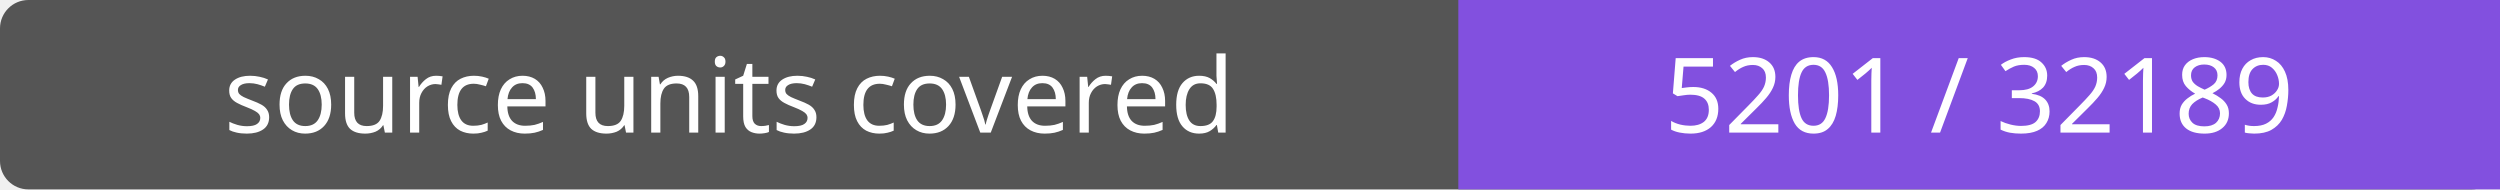
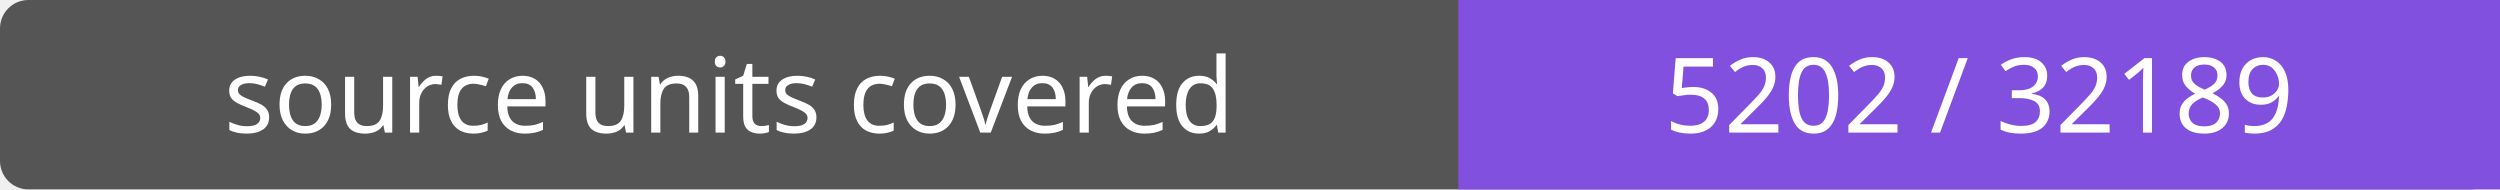
- <svg xmlns="http://www.w3.org/2000/svg" width="264" height="20" role="img" aria-label="source units covered: 5201 / 32189">
+ <svg xmlns="http://www.w3.org/2000/svg" width="264" height="20" role="img" aria-label="source units covered: 5202 / 32189">
  <rect width="264" height="20" rx="3" fill="#555" />
  <path fill="#8250df" d="M154 0h110v20H154z" />
  <g fill="#fff" text-anchor="middle" font-family="Verdana,sans-serif" font-size="11">
    <text x="77.0" y="14">source units covered</text>
-     <text x="209.0" y="14">5201 / 32189</text>
+     <text x="209.0" y="14">5202 / 32189</text>
  </g>
</svg>
